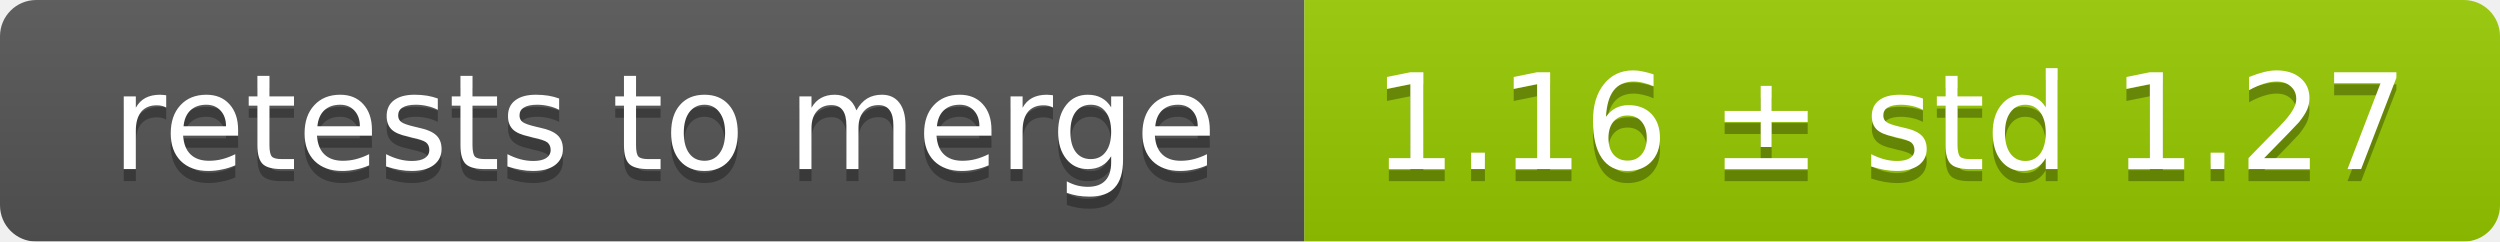
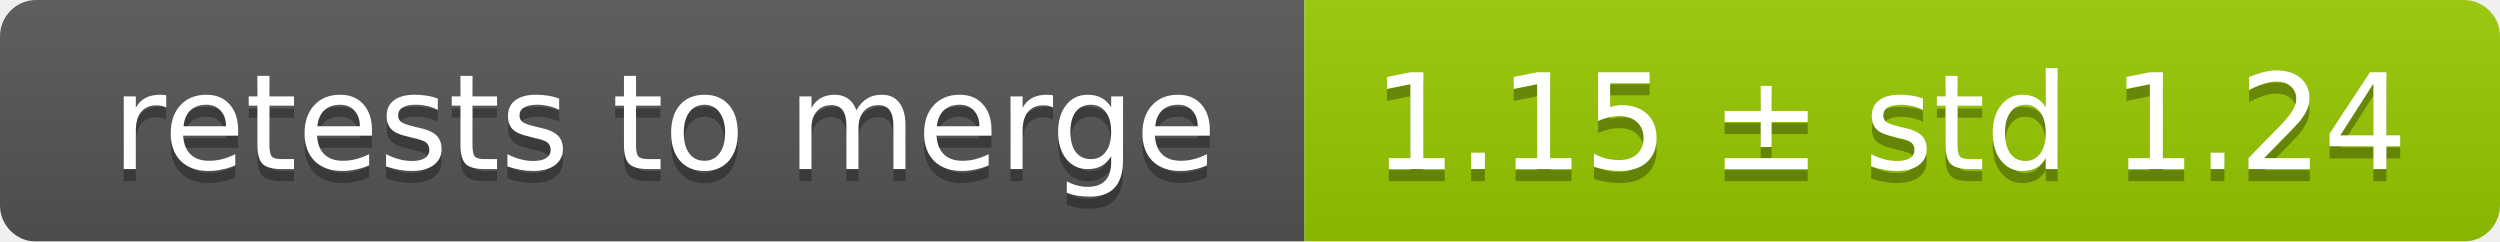
<svg xmlns="http://www.w3.org/2000/svg" width="207" height="20">
  <linearGradient id="smooth" x2="0" y2="100%">
    <stop offset="0" stop-color="#bbb" stop-opacity=".1" />
    <stop offset="1" stop-opacity=".1" />
  </linearGradient>
  <mask id="round">
    <rect width="207" height="20" rx="3" fill="#fff" />
  </mask>
  <g mask="url(#round)">
    <rect width="108" height="20" fill="#555" />
    <rect x="108" width="99" height="20" fill="#97ca00" />
    <rect width="207" height="20" fill="url(#smooth)" />
  </g>
  <g fill="#fff" text-anchor="middle" font-family="DejaVu Sans,Verdana,Geneva,sans-serif" font-size="11">
    <text x="55" y="15" fill="#010101" fill-opacity=".3">retests to merge</text>
    <text x="55" y="14">retests to merge</text>
-     <text x="156.5" y="15" fill="#010101" fill-opacity=".3">1.16 ± std 1.27</text>
-     <text x="156.5" y="14">1.16 ± std 1.27</text>
+     <text x="156.5" y="15" fill="#010101" fill-opacity=".3">1.15 ± std 1.24</text>
+     <text x="156.5" y="14">1.15 ± std 1.24</text>
  </g>
</svg>
